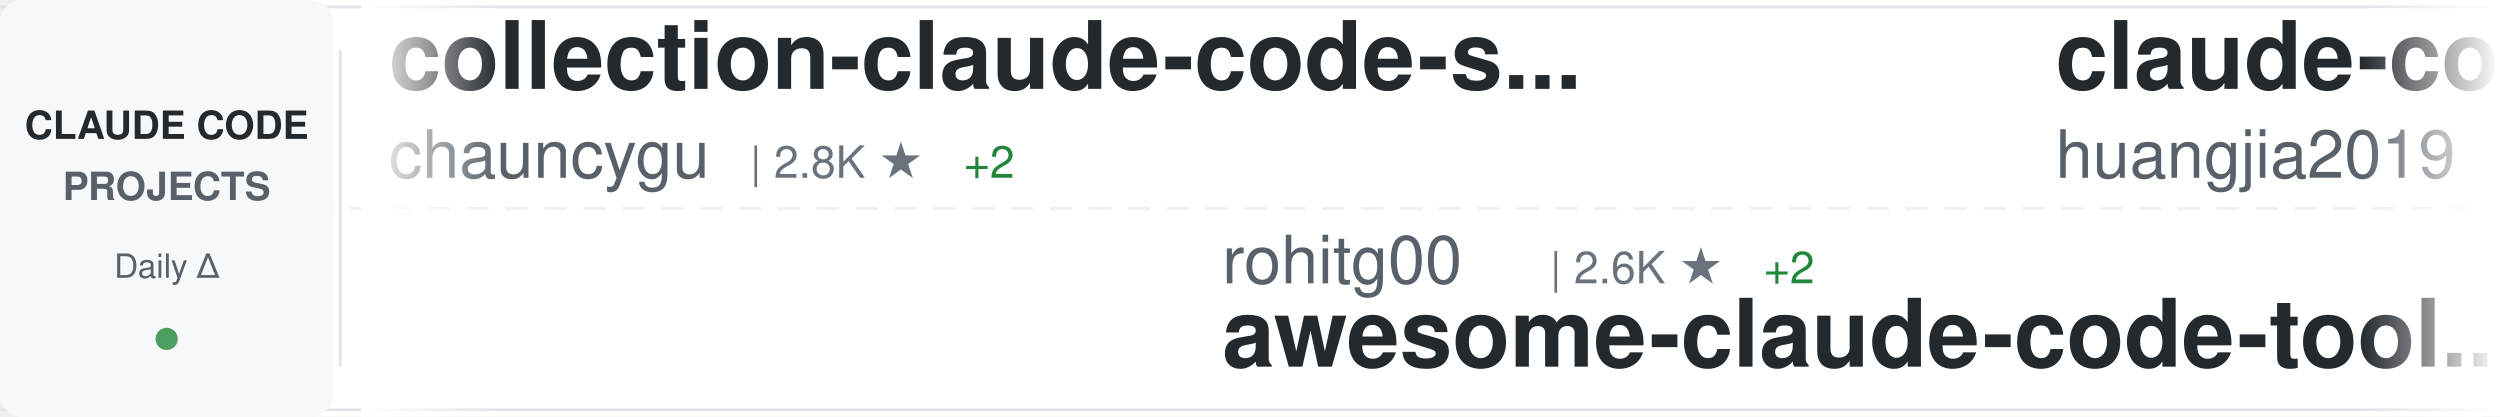
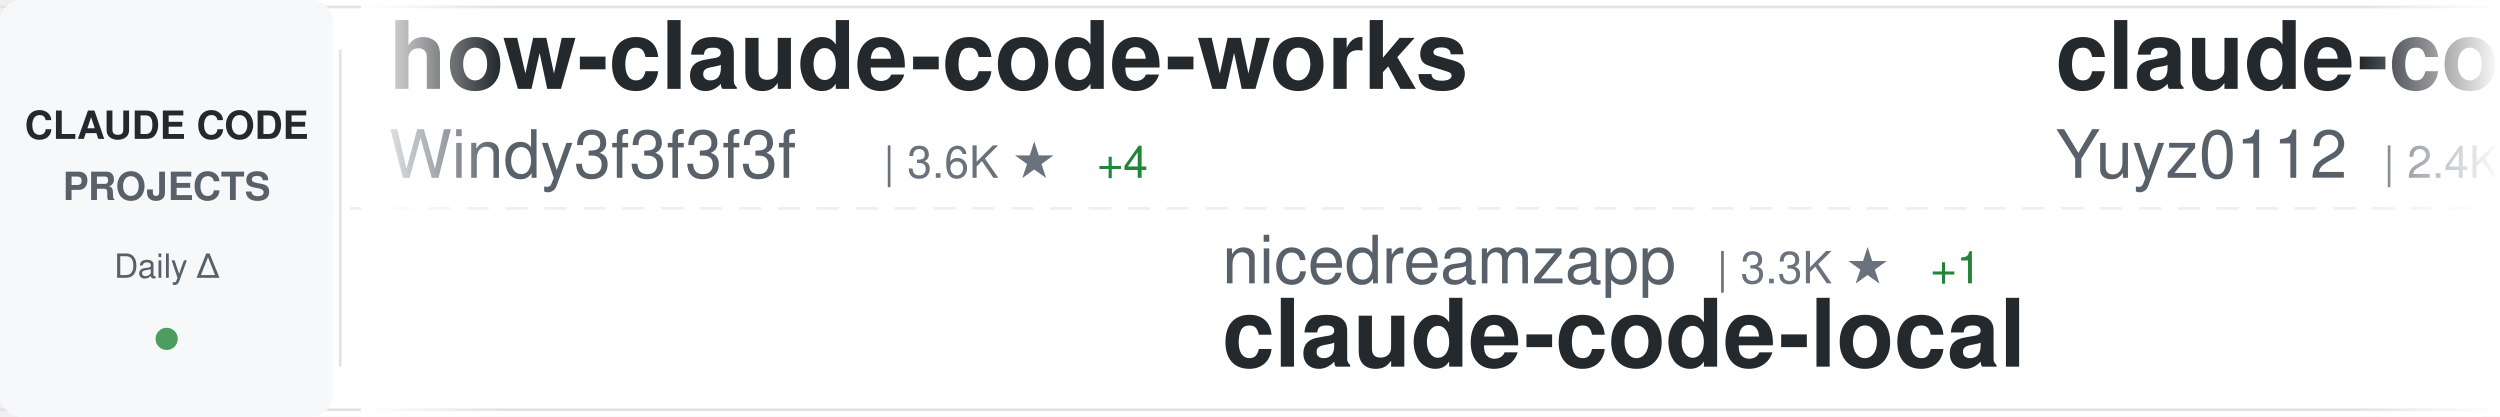
<svg xmlns="http://www.w3.org/2000/svg" width="900" height="150">
  <defs>
    <linearGradient id="awesomeLeftFade" x1="0%" y1="0%" x2="100%" y2="0%">
      <stop offset="0%" style="stop-color:#ffffff;stop-opacity:1" />
      <stop offset="100%" style="stop-color:#ffffff;stop-opacity:0" />
    </linearGradient>
    <linearGradient id="awesomeRightFade" x1="0%" y1="0%" x2="100%" y2="0%">
      <stop offset="0%" style="stop-color:#ffffff;stop-opacity:0" />
      <stop offset="100%" style="stop-color:#ffffff;stop-opacity:1" />
    </linearGradient>
  </defs>
  <rect width="900" height="150" fill="#ffffff" rx="8" />
  <rect x="0" y="2" width="900" height="1" fill="#e1e4e8" />
  <rect x="0" y="147" width="900" height="1" fill="#e1e4e8" />
  <line x1="0" y1="75" x2="900" y2="75" stroke="#e1e4e8" stroke-width="1" stroke-dasharray="8 6" opacity="0.6" />
  <rect x="0" y="0" width="120" height="150" fill="#f6f8fa" rx="8" />
  <text x="60" y="50" font-family="-apple-system, BlinkMacSystemFont, 'Segoe UI', Helvetica, Arial, sans-serif" font-size="14" font-weight="600" fill="#24292e" text-anchor="middle">CLAUDE CODE</text>
  <text x="60" y="72" font-family="-apple-system, BlinkMacSystemFont, 'Segoe UI', Helvetica, Arial, sans-serif" font-size="14" font-weight="600" fill="#586069" text-anchor="middle">PROJECTS</text>
  <text x="60" y="100" font-family="-apple-system, BlinkMacSystemFont, 'Segoe UI', Helvetica, Arial, sans-serif" font-size="12" font-weight="500" fill="#586069" text-anchor="middle">Daily Δ</text>
  <circle cx="60" cy="122" r="4" fill="#22863a" opacity="0.8" />
  <rect x="122" y="18" width="1" height="114" fill="#e1e4e8" />
  <clipPath id="awesomeTickerClip">
    <rect x="130" y="0" width="770" height="150" />
  </clipPath>
  <g clip-path="url(#awesomeTickerClip)">
    <g id="awesomeTickerItems">
      <animateTransform attributeName="transform" attributeType="XML" type="translate" from="0 0" to="-3000 0" dur="54s" repeatCount="indefinite" />
      <g transform="translate(0, 0)">
-         <text x="140" y="32" font-family="-apple-system, BlinkMacSystemFont, 'Segoe UI', Helvetica, Arial, sans-serif" font-size="34" font-weight="600" fill="#24292e">collection-claude-code-s...</text>
-         <text x="140" y="64" font-family="-apple-system, BlinkMacSystemFont, 'Segoe UI', Helvetica, Arial, sans-serif" font-size="24" font-weight="400" fill="#586069">chauncygu</text>
-         <text x="270" y="64" font-family="-apple-system, BlinkMacSystemFont, 'Segoe UI', Helvetica, Arial, sans-serif" font-size="16" font-weight="500" fill="#6a737d">| 2.8K ★</text>
-         <text x="347" y="64" font-family="-apple-system, BlinkMacSystemFont, 'Segoe UI', Helvetica, Arial, sans-serif" font-size="16" font-weight="500" fill="#22863a"> +2</text>
+         <text x="140" y="32" font-family="-apple-system, BlinkMacSystemFont, 'Segoe UI', Helvetica, Arial, sans-serif" font-size="34" font-weight="600" fill="#24292e">how-claude-code-works</text>
+         <text x="140" y="64" font-family="-apple-system, BlinkMacSystemFont, 'Segoe UI', Helvetica, Arial, sans-serif" font-size="24" font-weight="400" fill="#586069">Windy3f3f3f3f</text>
+         <text x="318" y="64" font-family="-apple-system, BlinkMacSystemFont, 'Segoe UI', Helvetica, Arial, sans-serif" font-size="16" font-weight="500" fill="#6a737d">| 3.6K ★</text>
+         <text x="395" y="64" font-family="-apple-system, BlinkMacSystemFont, 'Segoe UI', Helvetica, Arial, sans-serif" font-size="16" font-weight="500" fill="#22863a"> +4</text>
      </g>
      <g transform="translate(300, 0)">
-         <text x="140" y="102" font-family="-apple-system, BlinkMacSystemFont, 'Segoe UI', Helvetica, Arial, sans-serif" font-size="24" font-weight="400" fill="#586069">rohitg00</text>
-         <text x="258" y="102" font-family="-apple-system, BlinkMacSystemFont, 'Segoe UI', Helvetica, Arial, sans-serif" font-size="16" font-weight="500" fill="#6a737d">| 2.6K ★</text>
-         <text x="335" y="102" font-family="-apple-system, BlinkMacSystemFont, 'Segoe UI', Helvetica, Arial, sans-serif" font-size="16" font-weight="500" fill="#22863a"> +2</text>
-         <text x="140" y="132" font-family="-apple-system, BlinkMacSystemFont, 'Segoe UI', Helvetica, Arial, sans-serif" font-size="34" font-weight="600" fill="#24292e">awesome-claude-code-tool...</text>
+         <text x="140" y="102" font-family="-apple-system, BlinkMacSystemFont, 'Segoe UI', Helvetica, Arial, sans-serif" font-size="24" font-weight="400" fill="#586069">nicedreamzapp</text>
+         <text x="318" y="102" font-family="-apple-system, BlinkMacSystemFont, 'Segoe UI', Helvetica, Arial, sans-serif" font-size="16" font-weight="500" fill="#6a737d">| 3.3K ★</text>
+         <text x="395" y="102" font-family="-apple-system, BlinkMacSystemFont, 'Segoe UI', Helvetica, Arial, sans-serif" font-size="16" font-weight="500" fill="#22863a"> +1</text>
+         <text x="140" y="132" font-family="-apple-system, BlinkMacSystemFont, 'Segoe UI', Helvetica, Arial, sans-serif" font-size="34" font-weight="600" fill="#24292e">claude-code-local</text>
      </g>
      <g transform="translate(600, 0)">
-         <text x="140" y="32" font-family="-apple-system, BlinkMacSystemFont, 'Segoe UI', Helvetica, Arial, sans-serif" font-size="34" font-weight="600" fill="#24292e">claude-code-engineering</text>
-         <text x="140" y="64" font-family="-apple-system, BlinkMacSystemFont, 'Segoe UI', Helvetica, Arial, sans-serif" font-size="24" font-weight="400" fill="#586069">huangjia2019</text>
-         <text x="306" y="64" font-family="-apple-system, BlinkMacSystemFont, 'Segoe UI', Helvetica, Arial, sans-serif" font-size="16" font-weight="500" fill="#6a737d">| 1.1K ★</text>
-         <text x="383" y="64" font-family="-apple-system, BlinkMacSystemFont, 'Segoe UI', Helvetica, Arial, sans-serif" font-size="16" font-weight="500" fill="#22863a"> +1</text>
+         <text x="140" y="32" font-family="-apple-system, BlinkMacSystemFont, 'Segoe UI', Helvetica, Arial, sans-serif" font-size="34" font-weight="600" fill="#24292e">claude-code-reverse</text>
+         <text x="140" y="64" font-family="-apple-system, BlinkMacSystemFont, 'Segoe UI', Helvetica, Arial, sans-serif" font-size="24" font-weight="400" fill="#586069">Yuyz0112</text>
+         <text x="258" y="64" font-family="-apple-system, BlinkMacSystemFont, 'Segoe UI', Helvetica, Arial, sans-serif" font-size="16" font-weight="500" fill="#6a737d">| 2.4K ★</text>
      </g>
      <g transform="translate(900, 0)">
-         <text x="140" y="102" font-family="-apple-system, BlinkMacSystemFont, 'Segoe UI', Helvetica, Arial, sans-serif" font-size="24" font-weight="400" fill="#586069">beilingcc</text>
-         <text x="270" y="102" font-family="-apple-system, BlinkMacSystemFont, 'Segoe UI', Helvetica, Arial, sans-serif" font-size="16" font-weight="500" fill="#6a737d">| 98 ★</text>
+         <text x="140" y="102" font-family="-apple-system, BlinkMacSystemFont, 'Segoe UI', Helvetica, Arial, sans-serif" font-size="24" font-weight="400" fill="#586069">asgeirtj</text>
+         <text x="258" y="102" font-family="-apple-system, BlinkMacSystemFont, 'Segoe UI', Helvetica, Arial, sans-serif" font-size="16" font-weight="500" fill="#6a737d">| 67.4K ★</text>
+         <text x="344" y="102" font-family="-apple-system, BlinkMacSystemFont, 'Segoe UI', Helvetica, Arial, sans-serif" font-size="16" font-weight="500" fill="#22863a"> +35</text>
+         <text x="140" y="132" font-family="-apple-system, BlinkMacSystemFont, 'Segoe UI', Helvetica, Arial, sans-serif" font-size="34" font-weight="600" fill="#24292e">system_prompts_leaks</text>
+       </g>
+       <g transform="translate(1200, 0)">
+         <text x="140" y="32" font-family="-apple-system, BlinkMacSystemFont, 'Segoe UI', Helvetica, Arial, sans-serif" font-size="34" font-weight="600" fill="#24292e">ClaudeCode</text>
+         <text x="140" y="64" font-family="-apple-system, BlinkMacSystemFont, 'Segoe UI', Helvetica, Arial, sans-serif" font-size="24" font-weight="400" fill="#586069">guanshan</text>
+         <text x="258" y="64" font-family="-apple-system, BlinkMacSystemFont, 'Segoe UI', Helvetica, Arial, sans-serif" font-size="16" font-weight="500" fill="#6a737d">| 61 ★</text>
+       </g>
+       <g transform="translate(1500, 0)">
+         <text x="140" y="102" font-family="-apple-system, BlinkMacSystemFont, 'Segoe UI', Helvetica, Arial, sans-serif" font-size="24" font-weight="400" fill="#586069">isboyjc</text>
+         <text x="246" y="102" font-family="-apple-system, BlinkMacSystemFont, 'Segoe UI', Helvetica, Arial, sans-serif" font-size="16" font-weight="500" fill="#6a737d">| 162 ★</text>
        <text x="140" y="132" font-family="-apple-system, BlinkMacSystemFont, 'Segoe UI', Helvetica, Arial, sans-serif" font-size="34" font-weight="600" fill="#24292e">claude-code</text>
      </g>
-       <g transform="translate(1200, 0)">
-         <text x="140" y="32" font-family="-apple-system, BlinkMacSystemFont, 'Segoe UI', Helvetica, Arial, sans-serif" font-size="34" font-weight="600" fill="#24292e">claude-code-source</text>
-         <text x="140" y="64" font-family="-apple-system, BlinkMacSystemFont, 'Segoe UI', Helvetica, Arial, sans-serif" font-size="24" font-weight="400" fill="#586069">hangsman</text>
-         <text x="258" y="64" font-family="-apple-system, BlinkMacSystemFont, 'Segoe UI', Helvetica, Arial, sans-serif" font-size="16" font-weight="500" fill="#6a737d">| 794 ★</text>
-       </g>
-       <g transform="translate(1500, 0)">
-         <text x="140" y="102" font-family="-apple-system, BlinkMacSystemFont, 'Segoe UI', Helvetica, Arial, sans-serif" font-size="24" font-weight="400" fill="#586069">KPR111</text>
-         <text x="234" y="102" font-family="-apple-system, BlinkMacSystemFont, 'Segoe UI', Helvetica, Arial, sans-serif" font-size="16" font-weight="500" fill="#6a737d">| 18 ★</text>
-         <text x="140" y="132" font-family="-apple-system, BlinkMacSystemFont, 'Segoe UI', Helvetica, Arial, sans-serif" font-size="34" font-weight="600" fill="#24292e">Claude-Code</text>
-       </g>
      <g transform="translate(1800, 0)">
-         <text x="140" y="32" font-family="-apple-system, BlinkMacSystemFont, 'Segoe UI', Helvetica, Arial, sans-serif" font-size="34" font-weight="600" fill="#24292e">ECC</text>
-         <text x="140" y="64" font-family="-apple-system, BlinkMacSystemFont, 'Segoe UI', Helvetica, Arial, sans-serif" font-size="24" font-weight="400" fill="#586069">affaan-m</text>
-         <text x="258" y="64" font-family="-apple-system, BlinkMacSystemFont, 'Segoe UI', Helvetica, Arial, sans-serif" font-size="16" font-weight="500" fill="#6a737d">| 260.5K ★</text>
-         <text x="353" y="64" font-family="-apple-system, BlinkMacSystemFont, 'Segoe UI', Helvetica, Arial, sans-serif" font-size="16" font-weight="500" fill="#22863a"> +332</text>
+         <text x="140" y="32" font-family="-apple-system, BlinkMacSystemFont, 'Segoe UI', Helvetica, Arial, sans-serif" font-size="34" font-weight="600" fill="#24292e">Claude-Code-Usage-Monito...</text>
+         <text x="140" y="64" font-family="-apple-system, BlinkMacSystemFont, 'Segoe UI', Helvetica, Arial, sans-serif" font-size="24" font-weight="400" fill="#586069">Maciek-roboblog</text>
+         <text x="342" y="64" font-family="-apple-system, BlinkMacSystemFont, 'Segoe UI', Helvetica, Arial, sans-serif" font-size="16" font-weight="500" fill="#6a737d">| 8.7K ★</text>
      </g>
      <g transform="translate(2100, 0)">
-         <text x="140" y="102" font-family="-apple-system, BlinkMacSystemFont, 'Segoe UI', Helvetica, Arial, sans-serif" font-size="24" font-weight="400" fill="#586069">andrew-kramer-inno</text>
-         <text x="378" y="102" font-family="-apple-system, BlinkMacSystemFont, 'Segoe UI', Helvetica, Arial, sans-serif" font-size="16" font-weight="500" fill="#6a737d">| 596 ★</text>
-         <text x="140" y="132" font-family="-apple-system, BlinkMacSystemFont, 'Segoe UI', Helvetica, Arial, sans-serif" font-size="34" font-weight="600" fill="#24292e">claude-code-source-build</text>
+         <text x="140" y="102" font-family="-apple-system, BlinkMacSystemFont, 'Segoe UI', Helvetica, Arial, sans-serif" font-size="24" font-weight="400" fill="#586069">zstmfhy</text>
+         <text x="246" y="102" font-family="-apple-system, BlinkMacSystemFont, 'Segoe UI', Helvetica, Arial, sans-serif" font-size="16" font-weight="500" fill="#6a737d">| 189 ★</text>
+         <text x="140" y="132" font-family="-apple-system, BlinkMacSystemFont, 'Segoe UI', Helvetica, Arial, sans-serif" font-size="34" font-weight="600" fill="#24292e">Claude-code</text>
      </g>
      <g transform="translate(2400, 0)">
-         <text x="140" y="32" font-family="-apple-system, BlinkMacSystemFont, 'Segoe UI', Helvetica, Arial, sans-serif" font-size="34" font-weight="600" fill="#24292e">claude-code-infrastructu...</text>
-         <text x="140" y="64" font-family="-apple-system, BlinkMacSystemFont, 'Segoe UI', Helvetica, Arial, sans-serif" font-size="24" font-weight="400" fill="#586069">diet103</text>
-         <text x="246" y="64" font-family="-apple-system, BlinkMacSystemFont, 'Segoe UI', Helvetica, Arial, sans-serif" font-size="16" font-weight="500" fill="#6a737d">| 10.0K ★</text>
-         <text x="332" y="64" font-family="-apple-system, BlinkMacSystemFont, 'Segoe UI', Helvetica, Arial, sans-serif" font-size="16" font-weight="500" fill="#22863a"> +1</text>
+         <text x="140" y="32" font-family="-apple-system, BlinkMacSystemFont, 'Segoe UI', Helvetica, Arial, sans-serif" font-size="34" font-weight="600" fill="#24292e">claude-code</text>
+         <text x="140" y="64" font-family="-apple-system, BlinkMacSystemFont, 'Segoe UI', Helvetica, Arial, sans-serif" font-size="24" font-weight="400" fill="#586069">tanbiralam</text>
+         <text x="282" y="64" font-family="-apple-system, BlinkMacSystemFont, 'Segoe UI', Helvetica, Arial, sans-serif" font-size="16" font-weight="500" fill="#6a737d">| 2.3K ★</text>
+         <text x="359" y="64" font-family="-apple-system, BlinkMacSystemFont, 'Segoe UI', Helvetica, Arial, sans-serif" font-size="16" font-weight="500" fill="#22863a"> +1</text>
      </g>
      <g transform="translate(2700, 0)">
-         <text x="140" y="102" font-family="-apple-system, BlinkMacSystemFont, 'Segoe UI', Helvetica, Arial, sans-serif" font-size="24" font-weight="400" fill="#586069">digitalsamba</text>
-         <text x="306" y="102" font-family="-apple-system, BlinkMacSystemFont, 'Segoe UI', Helvetica, Arial, sans-serif" font-size="16" font-weight="500" fill="#6a737d">| 2.1K ★</text>
-         <text x="383" y="102" font-family="-apple-system, BlinkMacSystemFont, 'Segoe UI', Helvetica, Arial, sans-serif" font-size="16" font-weight="500" fill="#22863a"> +2</text>
-         <text x="140" y="132" font-family="-apple-system, BlinkMacSystemFont, 'Segoe UI', Helvetica, Arial, sans-serif" font-size="34" font-weight="600" fill="#24292e">claude-code-video-toolki...</text>
+         <text x="140" y="102" font-family="-apple-system, BlinkMacSystemFont, 'Segoe UI', Helvetica, Arial, sans-serif" font-size="24" font-weight="400" fill="#586069">overwirehq</text>
+         <text x="282" y="102" font-family="-apple-system, BlinkMacSystemFont, 'Segoe UI', Helvetica, Arial, sans-serif" font-size="16" font-weight="500" fill="#6a737d">| 2.8K ★</text>
+         <text x="140" y="132" font-family="-apple-system, BlinkMacSystemFont, 'Segoe UI', Helvetica, Arial, sans-serif" font-size="34" font-weight="600" fill="#24292e">claude-code-telegram</text>
      </g>
      <g transform="translate(3000, 0)">
-         <text x="140" y="32" font-family="-apple-system, BlinkMacSystemFont, 'Segoe UI', Helvetica, Arial, sans-serif" font-size="34" font-weight="600" fill="#24292e">collection-claude-code-s...</text>
-         <text x="140" y="64" font-family="-apple-system, BlinkMacSystemFont, 'Segoe UI', Helvetica, Arial, sans-serif" font-size="24" font-weight="400" fill="#586069">chauncygu</text>
-         <text x="270" y="64" font-family="-apple-system, BlinkMacSystemFont, 'Segoe UI', Helvetica, Arial, sans-serif" font-size="16" font-weight="500" fill="#6a737d">| 2.8K ★</text>
-         <text x="347" y="64" font-family="-apple-system, BlinkMacSystemFont, 'Segoe UI', Helvetica, Arial, sans-serif" font-size="16" font-weight="500" fill="#22863a"> +2</text>
+         <text x="140" y="32" font-family="-apple-system, BlinkMacSystemFont, 'Segoe UI', Helvetica, Arial, sans-serif" font-size="34" font-weight="600" fill="#24292e">how-claude-code-works</text>
+         <text x="140" y="64" font-family="-apple-system, BlinkMacSystemFont, 'Segoe UI', Helvetica, Arial, sans-serif" font-size="24" font-weight="400" fill="#586069">Windy3f3f3f3f</text>
+         <text x="318" y="64" font-family="-apple-system, BlinkMacSystemFont, 'Segoe UI', Helvetica, Arial, sans-serif" font-size="16" font-weight="500" fill="#6a737d">| 3.6K ★</text>
+         <text x="395" y="64" font-family="-apple-system, BlinkMacSystemFont, 'Segoe UI', Helvetica, Arial, sans-serif" font-size="16" font-weight="500" fill="#22863a"> +4</text>
      </g>
      <g transform="translate(3300, 0)">
-         <text x="140" y="102" font-family="-apple-system, BlinkMacSystemFont, 'Segoe UI', Helvetica, Arial, sans-serif" font-size="24" font-weight="400" fill="#586069">rohitg00</text>
-         <text x="258" y="102" font-family="-apple-system, BlinkMacSystemFont, 'Segoe UI', Helvetica, Arial, sans-serif" font-size="16" font-weight="500" fill="#6a737d">| 2.6K ★</text>
-         <text x="335" y="102" font-family="-apple-system, BlinkMacSystemFont, 'Segoe UI', Helvetica, Arial, sans-serif" font-size="16" font-weight="500" fill="#22863a"> +2</text>
-         <text x="140" y="132" font-family="-apple-system, BlinkMacSystemFont, 'Segoe UI', Helvetica, Arial, sans-serif" font-size="34" font-weight="600" fill="#24292e">awesome-claude-code-tool...</text>
+         <text x="140" y="102" font-family="-apple-system, BlinkMacSystemFont, 'Segoe UI', Helvetica, Arial, sans-serif" font-size="24" font-weight="400" fill="#586069">nicedreamzapp</text>
+         <text x="318" y="102" font-family="-apple-system, BlinkMacSystemFont, 'Segoe UI', Helvetica, Arial, sans-serif" font-size="16" font-weight="500" fill="#6a737d">| 3.3K ★</text>
+         <text x="395" y="102" font-family="-apple-system, BlinkMacSystemFont, 'Segoe UI', Helvetica, Arial, sans-serif" font-size="16" font-weight="500" fill="#22863a"> +1</text>
+         <text x="140" y="132" font-family="-apple-system, BlinkMacSystemFont, 'Segoe UI', Helvetica, Arial, sans-serif" font-size="34" font-weight="600" fill="#24292e">claude-code-local</text>
      </g>
      <g transform="translate(3600, 0)">
-         <text x="140" y="32" font-family="-apple-system, BlinkMacSystemFont, 'Segoe UI', Helvetica, Arial, sans-serif" font-size="34" font-weight="600" fill="#24292e">claude-code-engineering</text>
-         <text x="140" y="64" font-family="-apple-system, BlinkMacSystemFont, 'Segoe UI', Helvetica, Arial, sans-serif" font-size="24" font-weight="400" fill="#586069">huangjia2019</text>
-         <text x="306" y="64" font-family="-apple-system, BlinkMacSystemFont, 'Segoe UI', Helvetica, Arial, sans-serif" font-size="16" font-weight="500" fill="#6a737d">| 1.1K ★</text>
-         <text x="383" y="64" font-family="-apple-system, BlinkMacSystemFont, 'Segoe UI', Helvetica, Arial, sans-serif" font-size="16" font-weight="500" fill="#22863a"> +1</text>
+         <text x="140" y="32" font-family="-apple-system, BlinkMacSystemFont, 'Segoe UI', Helvetica, Arial, sans-serif" font-size="34" font-weight="600" fill="#24292e">claude-code-reverse</text>
+         <text x="140" y="64" font-family="-apple-system, BlinkMacSystemFont, 'Segoe UI', Helvetica, Arial, sans-serif" font-size="24" font-weight="400" fill="#586069">Yuyz0112</text>
+         <text x="258" y="64" font-family="-apple-system, BlinkMacSystemFont, 'Segoe UI', Helvetica, Arial, sans-serif" font-size="16" font-weight="500" fill="#6a737d">| 2.4K ★</text>
      </g>
      <g transform="translate(3900, 0)">
-         <text x="140" y="102" font-family="-apple-system, BlinkMacSystemFont, 'Segoe UI', Helvetica, Arial, sans-serif" font-size="24" font-weight="400" fill="#586069">beilingcc</text>
-         <text x="270" y="102" font-family="-apple-system, BlinkMacSystemFont, 'Segoe UI', Helvetica, Arial, sans-serif" font-size="16" font-weight="500" fill="#6a737d">| 98 ★</text>
-         <text x="140" y="132" font-family="-apple-system, BlinkMacSystemFont, 'Segoe UI', Helvetica, Arial, sans-serif" font-size="34" font-weight="600" fill="#24292e">claude-code</text>
+         <text x="140" y="102" font-family="-apple-system, BlinkMacSystemFont, 'Segoe UI', Helvetica, Arial, sans-serif" font-size="24" font-weight="400" fill="#586069">asgeirtj</text>
+         <text x="258" y="102" font-family="-apple-system, BlinkMacSystemFont, 'Segoe UI', Helvetica, Arial, sans-serif" font-size="16" font-weight="500" fill="#6a737d">| 67.4K ★</text>
+         <text x="344" y="102" font-family="-apple-system, BlinkMacSystemFont, 'Segoe UI', Helvetica, Arial, sans-serif" font-size="16" font-weight="500" fill="#22863a"> +35</text>
+         <text x="140" y="132" font-family="-apple-system, BlinkMacSystemFont, 'Segoe UI', Helvetica, Arial, sans-serif" font-size="34" font-weight="600" fill="#24292e">system_prompts_leaks</text>
      </g>
    </g>
  </g>
  <rect x="130" y="0" width="50" height="150" fill="url(#awesomeLeftFade)" />
  <rect x="850" y="0" width="50" height="150" fill="url(#awesomeRightFade)" />
</svg>
